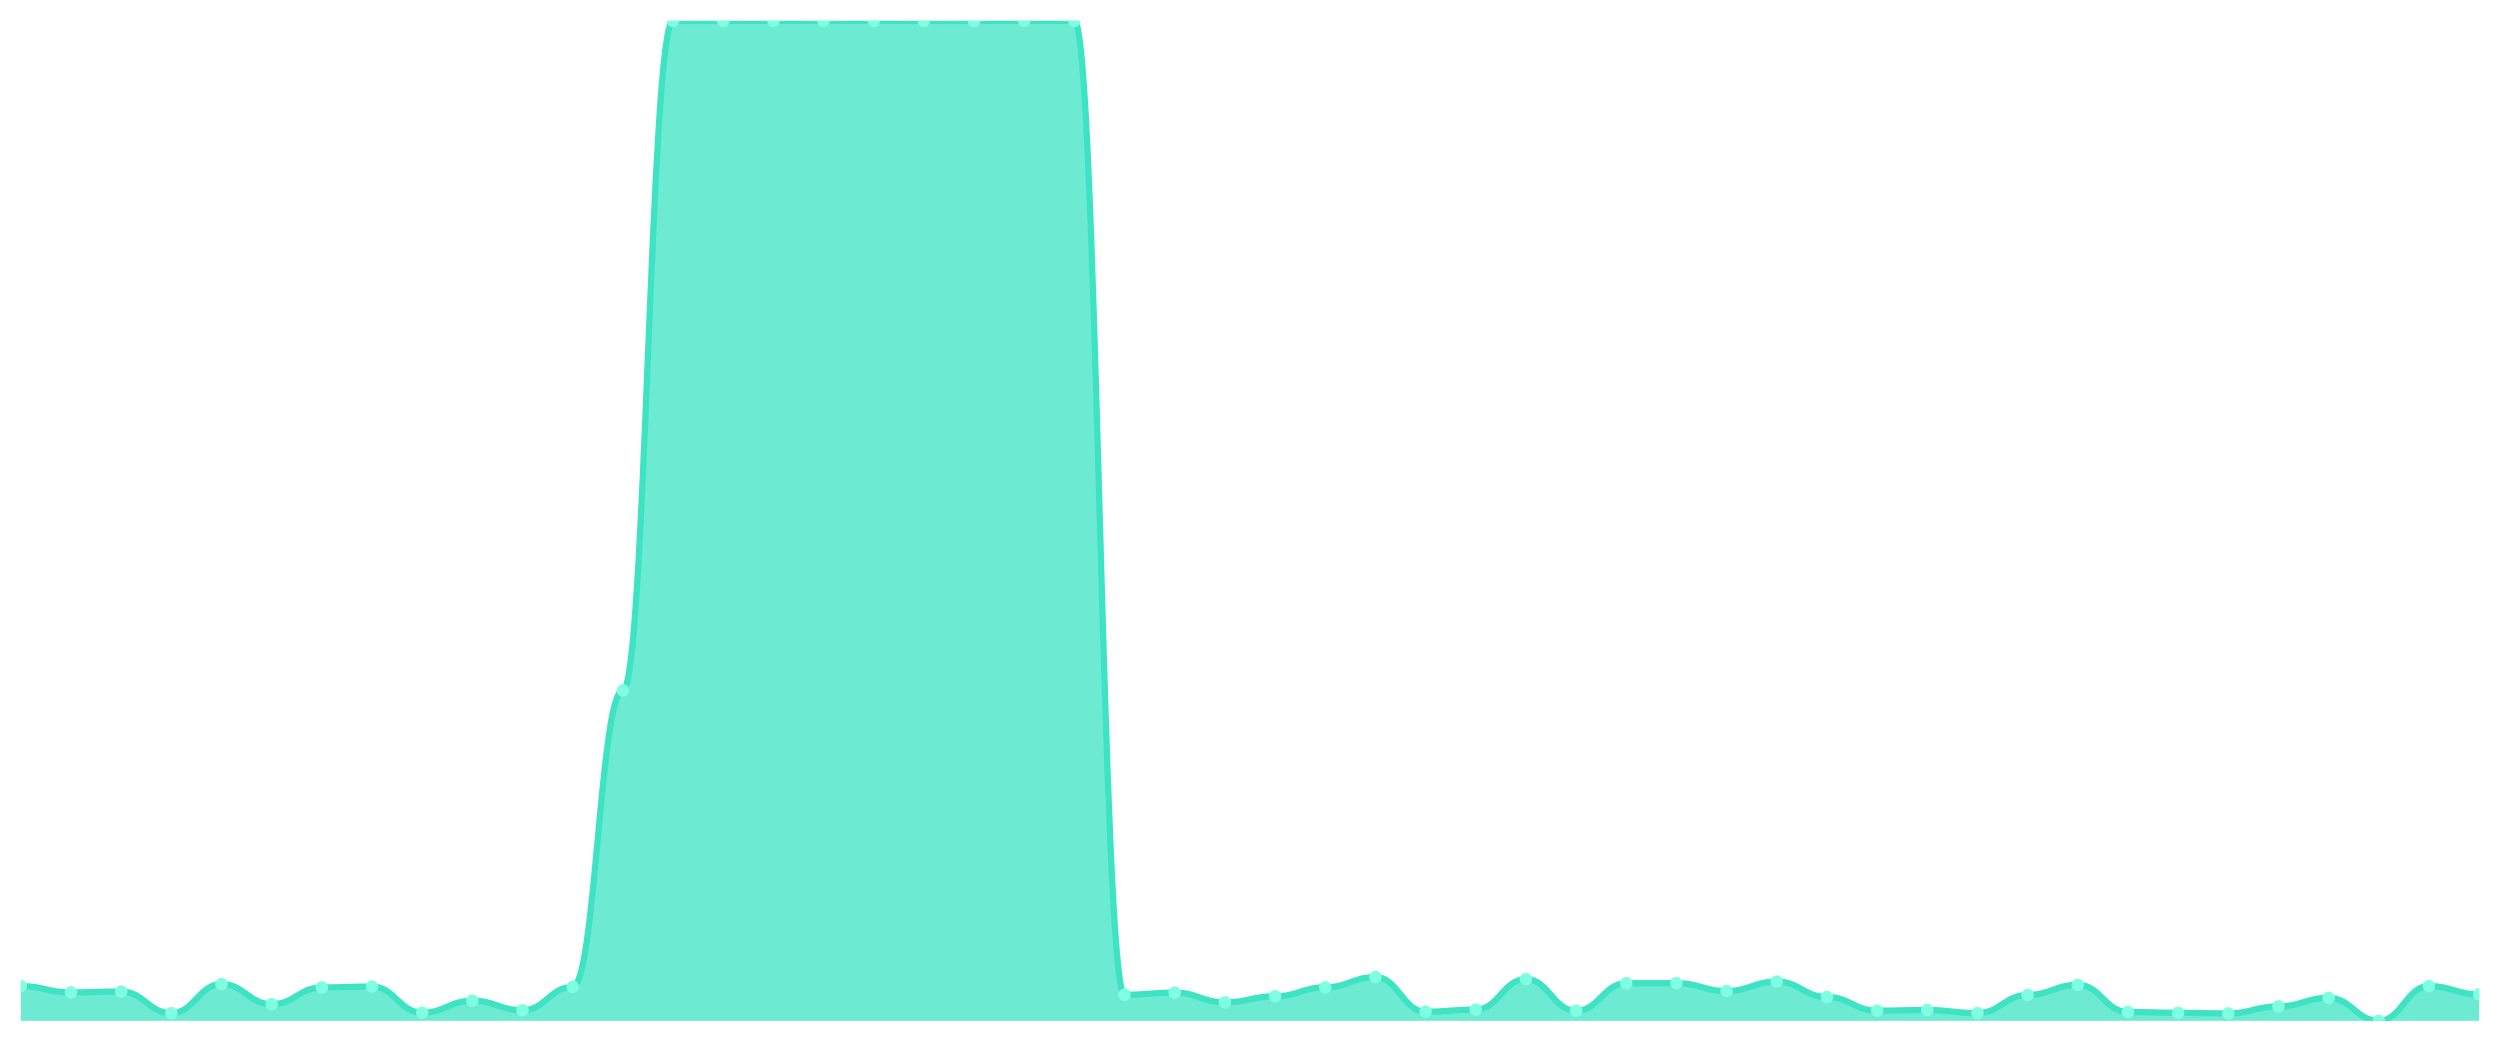
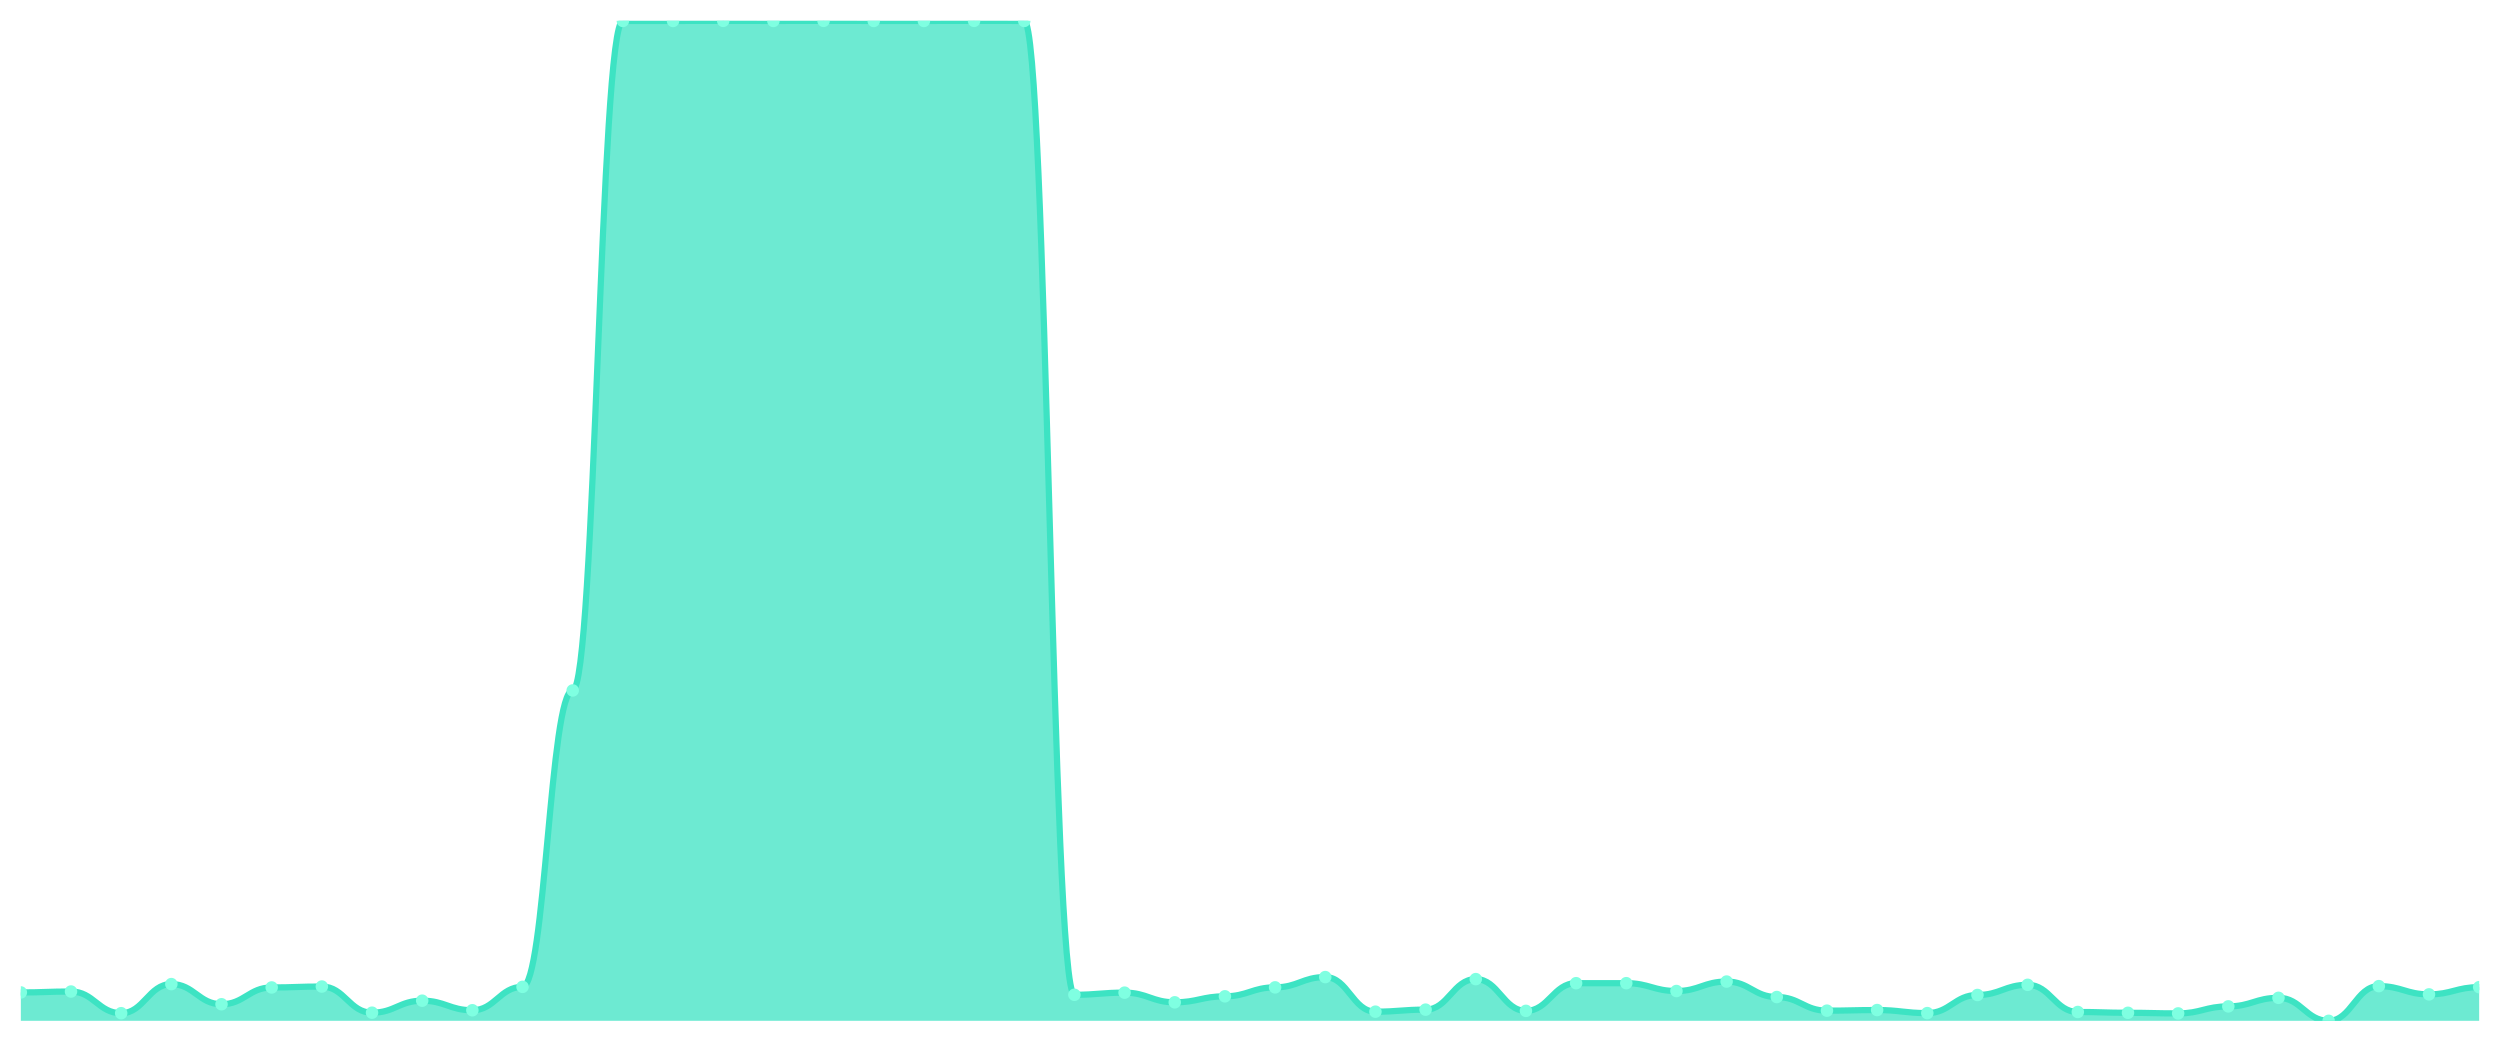
<svg xmlns="http://www.w3.org/2000/svg" viewBox="0 0 1200 500" width="1200" height="500">
  <defs>
    <clipPath id="c">
      <rect x="10" y="10" width="1180" height="480" />
    </clipPath>
  </defs>
  <rect width="1200" height="500" fill="none" />
  <g clip-path="url(#c)">
-     <path d="M 10,490 L 10,473.346 C 20.837,473.346 23.245,476.374 34.082,476.374 C 44.918,476.374 47.327,475.934 58.163,475.934 C 69,475.934 71.408,486.337 82.245,486.337 C 93.082,486.337 95.49,472.369 106.327,472.369 C 117.163,472.369 119.571,482.039 130.408,482.039 C 141.245,482.039 143.653,473.98 154.49,473.98 C 165.327,473.98 167.735,473.541 178.571,473.541 C 189.408,473.541 191.816,486.093 202.653,486.093 C 213.49,486.093 215.898,480.33 226.735,480.33 C 237.571,480.33 239.98,484.921 250.816,484.921 C 261.653,484.921 264.061,473.687 274.898,473.687 C 285.735,473.687 288.143,331.416 298.98,331.416 C 309.816,331.416 312.224,10.049 323.061,10.049 C 333.898,10.049 336.306,10.049 347.143,10.049 C 357.98,10.049 360.388,10 371.224,10 C 382.061,10 384.469,10.049 395.306,10.049 C 406.143,10.049 408.551,10 419.388,10 C 430.224,10 432.633,10.049 443.469,10.049 C 454.306,10.049 456.714,10.049 467.551,10.049 C 478.388,10.049 480.796,10 491.633,10 C 502.469,10 504.878,10.049 515.714,10.049 C 526.551,10.049 528.959,477.497 539.796,477.497 C 550.633,477.497 553.041,476.471 563.878,476.471 C 574.714,476.471 577.122,481.111 587.959,481.111 C 598.796,481.111 601.204,478.23 612.041,478.23 C 622.878,478.23 625.286,473.932 636.122,473.932 C 646.959,473.932 649.367,468.999 660.204,468.999 C 671.041,468.999 673.449,485.604 684.286,485.604 C 695.122,485.604 697.531,484.628 708.367,484.628 C 719.204,484.628 721.612,469.976 732.449,469.976 C 743.286,469.976 745.694,485.214 756.531,485.214 C 767.367,485.214 769.776,471.929 780.612,471.929 C 791.449,471.929 793.857,471.929 804.694,471.929 C 815.531,471.929 817.939,475.69 828.776,475.69 C 839.612,475.69 842.02,471.148 852.857,471.148 C 863.694,471.148 866.102,478.571 876.939,478.571 C 887.776,478.571 890.184,485.116 901.02,485.116 C 911.857,485.116 914.265,484.823 925.102,484.823 C 935.939,484.823 938.347,486.288 949.184,486.288 C 960.02,486.288 962.429,477.595 973.265,477.595 C 984.102,477.595 986.51,472.711 997.347,472.711 C 1008.184,472.711 1010.592,485.751 1021.429,485.751 C 1032.265,485.751 1034.673,486.142 1045.51,486.142 C 1056.347,486.142 1058.755,486.435 1069.592,486.435 C 1080.429,486.435 1082.837,483.065 1093.673,483.065 C 1104.51,483.065 1106.918,478.962 1117.755,478.962 C 1128.592,478.962 1131,490 1141.837,490 C 1152.673,490 1155.082,473.346 1165.918,473.346 C 1176.755,473.346 1179.163,477.302 1190,477.302 L 1190,490 Z" fill="rgba(61,227,195,0.75)" />
-     <path d="M 10,473.346 C 20.837,473.346 23.245,476.374 34.082,476.374 C 44.918,476.374 47.327,475.934 58.163,475.934 C 69,475.934 71.408,486.337 82.245,486.337 C 93.082,486.337 95.49,472.369 106.327,472.369 C 117.163,472.369 119.571,482.039 130.408,482.039 C 141.245,482.039 143.653,473.98 154.49,473.98 C 165.327,473.98 167.735,473.541 178.571,473.541 C 189.408,473.541 191.816,486.093 202.653,486.093 C 213.49,486.093 215.898,480.33 226.735,480.33 C 237.571,480.33 239.98,484.921 250.816,484.921 C 261.653,484.921 264.061,473.687 274.898,473.687 C 285.735,473.687 288.143,331.416 298.98,331.416 C 309.816,331.416 312.224,10.049 323.061,10.049 C 333.898,10.049 336.306,10.049 347.143,10.049 C 357.98,10.049 360.388,10 371.224,10 C 382.061,10 384.469,10.049 395.306,10.049 C 406.143,10.049 408.551,10 419.388,10 C 430.224,10 432.633,10.049 443.469,10.049 C 454.306,10.049 456.714,10.049 467.551,10.049 C 478.388,10.049 480.796,10 491.633,10 C 502.469,10 504.878,10.049 515.714,10.049 C 526.551,10.049 528.959,477.497 539.796,477.497 C 550.633,477.497 553.041,476.471 563.878,476.471 C 574.714,476.471 577.122,481.111 587.959,481.111 C 598.796,481.111 601.204,478.23 612.041,478.23 C 622.878,478.23 625.286,473.932 636.122,473.932 C 646.959,473.932 649.367,468.999 660.204,468.999 C 671.041,468.999 673.449,485.604 684.286,485.604 C 695.122,485.604 697.531,484.628 708.367,484.628 C 719.204,484.628 721.612,469.976 732.449,469.976 C 743.286,469.976 745.694,485.214 756.531,485.214 C 767.367,485.214 769.776,471.929 780.612,471.929 C 791.449,471.929 793.857,471.929 804.694,471.929 C 815.531,471.929 817.939,475.69 828.776,475.69 C 839.612,475.69 842.02,471.148 852.857,471.148 C 863.694,471.148 866.102,478.571 876.939,478.571 C 887.776,478.571 890.184,485.116 901.02,485.116 C 911.857,485.116 914.265,484.823 925.102,484.823 C 935.939,484.823 938.347,486.288 949.184,486.288 C 960.02,486.288 962.429,477.595 973.265,477.595 C 984.102,477.595 986.51,472.711 997.347,472.711 C 1008.184,472.711 1010.592,485.751 1021.429,485.751 C 1032.265,485.751 1034.673,486.142 1045.51,486.142 C 1056.347,486.142 1058.755,486.435 1069.592,486.435 C 1080.429,486.435 1082.837,483.065 1093.673,483.065 C 1104.51,483.065 1106.918,478.962 1117.755,478.962 C 1128.592,478.962 1131,490 1141.837,490 C 1152.673,490 1155.082,473.346 1165.918,473.346 C 1176.755,473.346 1179.163,477.302 1190,477.302" fill="none" stroke="#3de3c3" stroke-width="3" stroke-linecap="round" stroke-linejoin="round" />
-     <circle cx="10" cy="473.346" r="3" fill="#7fffe1" />
-     <circle cx="34.082" cy="476.374" r="3" fill="#7fffe1" />
-     <circle cx="58.163" cy="475.934" r="3" fill="#7fffe1" />
-     <circle cx="82.245" cy="486.337" r="3" fill="#7fffe1" />
-     <circle cx="106.327" cy="472.369" r="3" fill="#7fffe1" />
-     <circle cx="130.408" cy="482.039" r="3" fill="#7fffe1" />
-     <circle cx="154.49" cy="473.98" r="3" fill="#7fffe1" />
-     <circle cx="178.571" cy="473.541" r="3" fill="#7fffe1" />
-     <circle cx="202.653" cy="486.093" r="3" fill="#7fffe1" />
-     <circle cx="226.735" cy="480.33" r="3" fill="#7fffe1" />
-     <circle cx="250.816" cy="484.921" r="3" fill="#7fffe1" />
-     <circle cx="274.898" cy="473.687" r="3" fill="#7fffe1" />
-     <circle cx="298.98" cy="331.416" r="3" fill="#7fffe1" />
+     <path d="M 10,490 L 10,476.374 C 20.837,476.374 23.245,475.934 34.082,475.934 C 44.918,475.934 47.327,486.337 58.163,486.337 C 69,486.337 71.408,472.369 82.245,472.369 C 93.082,472.369 95.49,482.039 106.327,482.039 C 117.163,482.039 119.571,473.98 130.408,473.98 C 141.245,473.98 143.653,473.541 154.49,473.541 C 165.327,473.541 167.735,486.093 178.571,486.093 C 189.408,486.093 191.816,480.33 202.653,480.33 C 213.49,480.33 215.898,484.921 226.735,484.921 C 237.571,484.921 239.98,473.687 250.816,473.687 C 261.653,473.687 264.061,331.416 274.898,331.416 C 285.735,331.416 288.143,10.049 298.98,10.049 C 309.816,10.049 312.224,10.049 323.061,10.049 C 333.898,10.049 336.306,10 347.143,10 C 357.98,10 360.388,10.049 371.224,10.049 C 382.061,10.049 384.469,10 395.306,10 C 406.143,10 408.551,10.049 419.388,10.049 C 430.224,10.049 432.633,10.049 443.469,10.049 C 454.306,10.049 456.714,10 467.551,10 C 478.388,10 480.796,10.049 491.633,10.049 C 502.469,10.049 504.878,477.497 515.714,477.497 C 526.551,477.497 528.959,476.471 539.796,476.471 C 550.633,476.471 553.041,481.111 563.878,481.111 C 574.714,481.111 577.122,478.23 587.959,478.23 C 598.796,478.23 601.204,473.932 612.041,473.932 C 622.878,473.932 625.286,468.999 636.122,468.999 C 646.959,468.999 649.367,485.604 660.204,485.604 C 671.041,485.604 673.449,484.628 684.286,484.628 C 695.122,484.628 697.531,469.976 708.367,469.976 C 719.204,469.976 721.612,485.214 732.449,485.214 C 743.286,485.214 745.694,471.929 756.531,471.929 C 767.367,471.929 769.776,471.929 780.612,471.929 C 791.449,471.929 793.857,475.69 804.694,475.69 C 815.531,475.69 817.939,471.148 828.776,471.148 C 839.612,471.148 842.02,478.571 852.857,478.571 C 863.694,478.571 866.102,485.116 876.939,485.116 C 887.776,485.116 890.184,484.823 901.02,484.823 C 911.857,484.823 914.265,486.288 925.102,486.288 C 935.939,486.288 938.347,477.595 949.184,477.595 C 960.02,477.595 962.429,472.711 973.265,472.711 C 984.102,472.711 986.51,485.751 997.347,485.751 C 1008.184,485.751 1010.592,486.142 1021.429,486.142 C 1032.265,486.142 1034.673,486.435 1045.51,486.435 C 1056.347,486.435 1058.755,483.065 1069.592,483.065 C 1080.429,483.065 1082.837,478.962 1093.673,478.962 C 1104.51,478.962 1106.918,490 1117.755,490 C 1128.592,490 1131,473.346 1141.837,473.346 C 1152.673,473.346 1155.082,477.302 1165.918,477.302 C 1176.755,477.302 1179.163,473.834 1190,473.834 L 1190,490 Z" fill="rgba(61,227,195,0.75)" />
+     <path d="M 10,476.374 C 20.837,476.374 23.245,475.934 34.082,475.934 C 44.918,475.934 47.327,486.337 58.163,486.337 C 69,486.337 71.408,472.369 82.245,472.369 C 93.082,472.369 95.49,482.039 106.327,482.039 C 117.163,482.039 119.571,473.98 130.408,473.98 C 141.245,473.98 143.653,473.541 154.49,473.541 C 165.327,473.541 167.735,486.093 178.571,486.093 C 189.408,486.093 191.816,480.33 202.653,480.33 C 213.49,480.33 215.898,484.921 226.735,484.921 C 237.571,484.921 239.98,473.687 250.816,473.687 C 261.653,473.687 264.061,331.416 274.898,331.416 C 285.735,331.416 288.143,10.049 298.98,10.049 C 309.816,10.049 312.224,10.049 323.061,10.049 C 333.898,10.049 336.306,10 347.143,10 C 357.98,10 360.388,10.049 371.224,10.049 C 382.061,10.049 384.469,10 395.306,10 C 406.143,10 408.551,10.049 419.388,10.049 C 430.224,10.049 432.633,10.049 443.469,10.049 C 454.306,10.049 456.714,10 467.551,10 C 478.388,10 480.796,10.049 491.633,10.049 C 502.469,10.049 504.878,477.497 515.714,477.497 C 526.551,477.497 528.959,476.471 539.796,476.471 C 550.633,476.471 553.041,481.111 563.878,481.111 C 574.714,481.111 577.122,478.23 587.959,478.23 C 598.796,478.23 601.204,473.932 612.041,473.932 C 622.878,473.932 625.286,468.999 636.122,468.999 C 646.959,468.999 649.367,485.604 660.204,485.604 C 671.041,485.604 673.449,484.628 684.286,484.628 C 695.122,484.628 697.531,469.976 708.367,469.976 C 719.204,469.976 721.612,485.214 732.449,485.214 C 743.286,485.214 745.694,471.929 756.531,471.929 C 767.367,471.929 769.776,471.929 780.612,471.929 C 791.449,471.929 793.857,475.69 804.694,475.69 C 815.531,475.69 817.939,471.148 828.776,471.148 C 839.612,471.148 842.02,478.571 852.857,478.571 C 863.694,478.571 866.102,485.116 876.939,485.116 C 887.776,485.116 890.184,484.823 901.02,484.823 C 911.857,484.823 914.265,486.288 925.102,486.288 C 935.939,486.288 938.347,477.595 949.184,477.595 C 960.02,477.595 962.429,472.711 973.265,472.711 C 984.102,472.711 986.51,485.751 997.347,485.751 C 1008.184,485.751 1010.592,486.142 1021.429,486.142 C 1032.265,486.142 1034.673,486.435 1045.51,486.435 C 1056.347,486.435 1058.755,483.065 1069.592,483.065 C 1080.429,483.065 1082.837,478.962 1093.673,478.962 C 1104.51,478.962 1106.918,490 1117.755,490 C 1128.592,490 1131,473.346 1141.837,473.346 C 1152.673,473.346 1155.082,477.302 1165.918,477.302 C 1176.755,477.302 1179.163,473.834 1190,473.834" fill="none" stroke="#3de3c3" stroke-width="3" stroke-linecap="round" stroke-linejoin="round" />
+     <circle cx="10" cy="476.374" r="3" fill="#7fffe1" />
+     <circle cx="34.082" cy="475.934" r="3" fill="#7fffe1" />
+     <circle cx="58.163" cy="486.337" r="3" fill="#7fffe1" />
+     <circle cx="82.245" cy="472.369" r="3" fill="#7fffe1" />
+     <circle cx="106.327" cy="482.039" r="3" fill="#7fffe1" />
+     <circle cx="130.408" cy="473.98" r="3" fill="#7fffe1" />
+     <circle cx="154.49" cy="473.541" r="3" fill="#7fffe1" />
+     <circle cx="178.571" cy="486.093" r="3" fill="#7fffe1" />
+     <circle cx="202.653" cy="480.33" r="3" fill="#7fffe1" />
+     <circle cx="226.735" cy="484.921" r="3" fill="#7fffe1" />
+     <circle cx="250.816" cy="473.687" r="3" fill="#7fffe1" />
+     <circle cx="274.898" cy="331.416" r="3" fill="#7fffe1" />
+     <circle cx="298.98" cy="10.049" r="3" fill="#7fffe1" />
    <circle cx="323.061" cy="10.049" r="3" fill="#7fffe1" />
-     <circle cx="347.143" cy="10.049" r="3" fill="#7fffe1" />
-     <circle cx="371.224" cy="10" r="3" fill="#7fffe1" />
-     <circle cx="395.306" cy="10.049" r="3" fill="#7fffe1" />
-     <circle cx="419.388" cy="10" r="3" fill="#7fffe1" />
+     <circle cx="347.143" cy="10" r="3" fill="#7fffe1" />
+     <circle cx="371.224" cy="10.049" r="3" fill="#7fffe1" />
+     <circle cx="395.306" cy="10" r="3" fill="#7fffe1" />
+     <circle cx="419.388" cy="10.049" r="3" fill="#7fffe1" />
    <circle cx="443.469" cy="10.049" r="3" fill="#7fffe1" />
-     <circle cx="467.551" cy="10.049" r="3" fill="#7fffe1" />
-     <circle cx="491.633" cy="10" r="3" fill="#7fffe1" />
-     <circle cx="515.714" cy="10.049" r="3" fill="#7fffe1" />
-     <circle cx="539.796" cy="477.497" r="3" fill="#7fffe1" />
-     <circle cx="563.878" cy="476.471" r="3" fill="#7fffe1" />
-     <circle cx="587.959" cy="481.111" r="3" fill="#7fffe1" />
-     <circle cx="612.041" cy="478.23" r="3" fill="#7fffe1" />
-     <circle cx="636.122" cy="473.932" r="3" fill="#7fffe1" />
-     <circle cx="660.204" cy="468.999" r="3" fill="#7fffe1" />
-     <circle cx="684.286" cy="485.604" r="3" fill="#7fffe1" />
-     <circle cx="708.367" cy="484.628" r="3" fill="#7fffe1" />
-     <circle cx="732.449" cy="469.976" r="3" fill="#7fffe1" />
-     <circle cx="756.531" cy="485.214" r="3" fill="#7fffe1" />
+     <circle cx="467.551" cy="10" r="3" fill="#7fffe1" />
+     <circle cx="491.633" cy="10.049" r="3" fill="#7fffe1" />
+     <circle cx="515.714" cy="477.497" r="3" fill="#7fffe1" />
+     <circle cx="539.796" cy="476.471" r="3" fill="#7fffe1" />
+     <circle cx="563.878" cy="481.111" r="3" fill="#7fffe1" />
+     <circle cx="587.959" cy="478.23" r="3" fill="#7fffe1" />
+     <circle cx="612.041" cy="473.932" r="3" fill="#7fffe1" />
+     <circle cx="636.122" cy="468.999" r="3" fill="#7fffe1" />
+     <circle cx="660.204" cy="485.604" r="3" fill="#7fffe1" />
+     <circle cx="684.286" cy="484.628" r="3" fill="#7fffe1" />
+     <circle cx="708.367" cy="469.976" r="3" fill="#7fffe1" />
+     <circle cx="732.449" cy="485.214" r="3" fill="#7fffe1" />
+     <circle cx="756.531" cy="471.929" r="3" fill="#7fffe1" />
    <circle cx="780.612" cy="471.929" r="3" fill="#7fffe1" />
-     <circle cx="804.694" cy="471.929" r="3" fill="#7fffe1" />
-     <circle cx="828.776" cy="475.69" r="3" fill="#7fffe1" />
-     <circle cx="852.857" cy="471.148" r="3" fill="#7fffe1" />
-     <circle cx="876.939" cy="478.571" r="3" fill="#7fffe1" />
-     <circle cx="901.02" cy="485.116" r="3" fill="#7fffe1" />
-     <circle cx="925.102" cy="484.823" r="3" fill="#7fffe1" />
-     <circle cx="949.184" cy="486.288" r="3" fill="#7fffe1" />
-     <circle cx="973.265" cy="477.595" r="3" fill="#7fffe1" />
-     <circle cx="997.347" cy="472.711" r="3" fill="#7fffe1" />
-     <circle cx="1021.429" cy="485.751" r="3" fill="#7fffe1" />
-     <circle cx="1045.51" cy="486.142" r="3" fill="#7fffe1" />
-     <circle cx="1069.592" cy="486.435" r="3" fill="#7fffe1" />
-     <circle cx="1093.673" cy="483.065" r="3" fill="#7fffe1" />
-     <circle cx="1117.755" cy="478.962" r="3" fill="#7fffe1" />
-     <circle cx="1141.837" cy="490" r="3" fill="#7fffe1" />
-     <circle cx="1165.918" cy="473.346" r="3" fill="#7fffe1" />
-     <circle cx="1190" cy="477.302" r="3" fill="#7fffe1" />
+     <circle cx="804.694" cy="475.69" r="3" fill="#7fffe1" />
+     <circle cx="828.776" cy="471.148" r="3" fill="#7fffe1" />
+     <circle cx="852.857" cy="478.571" r="3" fill="#7fffe1" />
+     <circle cx="876.939" cy="485.116" r="3" fill="#7fffe1" />
+     <circle cx="901.02" cy="484.823" r="3" fill="#7fffe1" />
+     <circle cx="925.102" cy="486.288" r="3" fill="#7fffe1" />
+     <circle cx="949.184" cy="477.595" r="3" fill="#7fffe1" />
+     <circle cx="973.265" cy="472.711" r="3" fill="#7fffe1" />
+     <circle cx="997.347" cy="485.751" r="3" fill="#7fffe1" />
+     <circle cx="1021.429" cy="486.142" r="3" fill="#7fffe1" />
+     <circle cx="1045.51" cy="486.435" r="3" fill="#7fffe1" />
+     <circle cx="1069.592" cy="483.065" r="3" fill="#7fffe1" />
+     <circle cx="1093.673" cy="478.962" r="3" fill="#7fffe1" />
+     <circle cx="1117.755" cy="490" r="3" fill="#7fffe1" />
+     <circle cx="1141.837" cy="473.346" r="3" fill="#7fffe1" />
+     <circle cx="1165.918" cy="477.302" r="3" fill="#7fffe1" />
+     <circle cx="1190" cy="473.834" r="3" fill="#7fffe1" />
  </g>
</svg>
